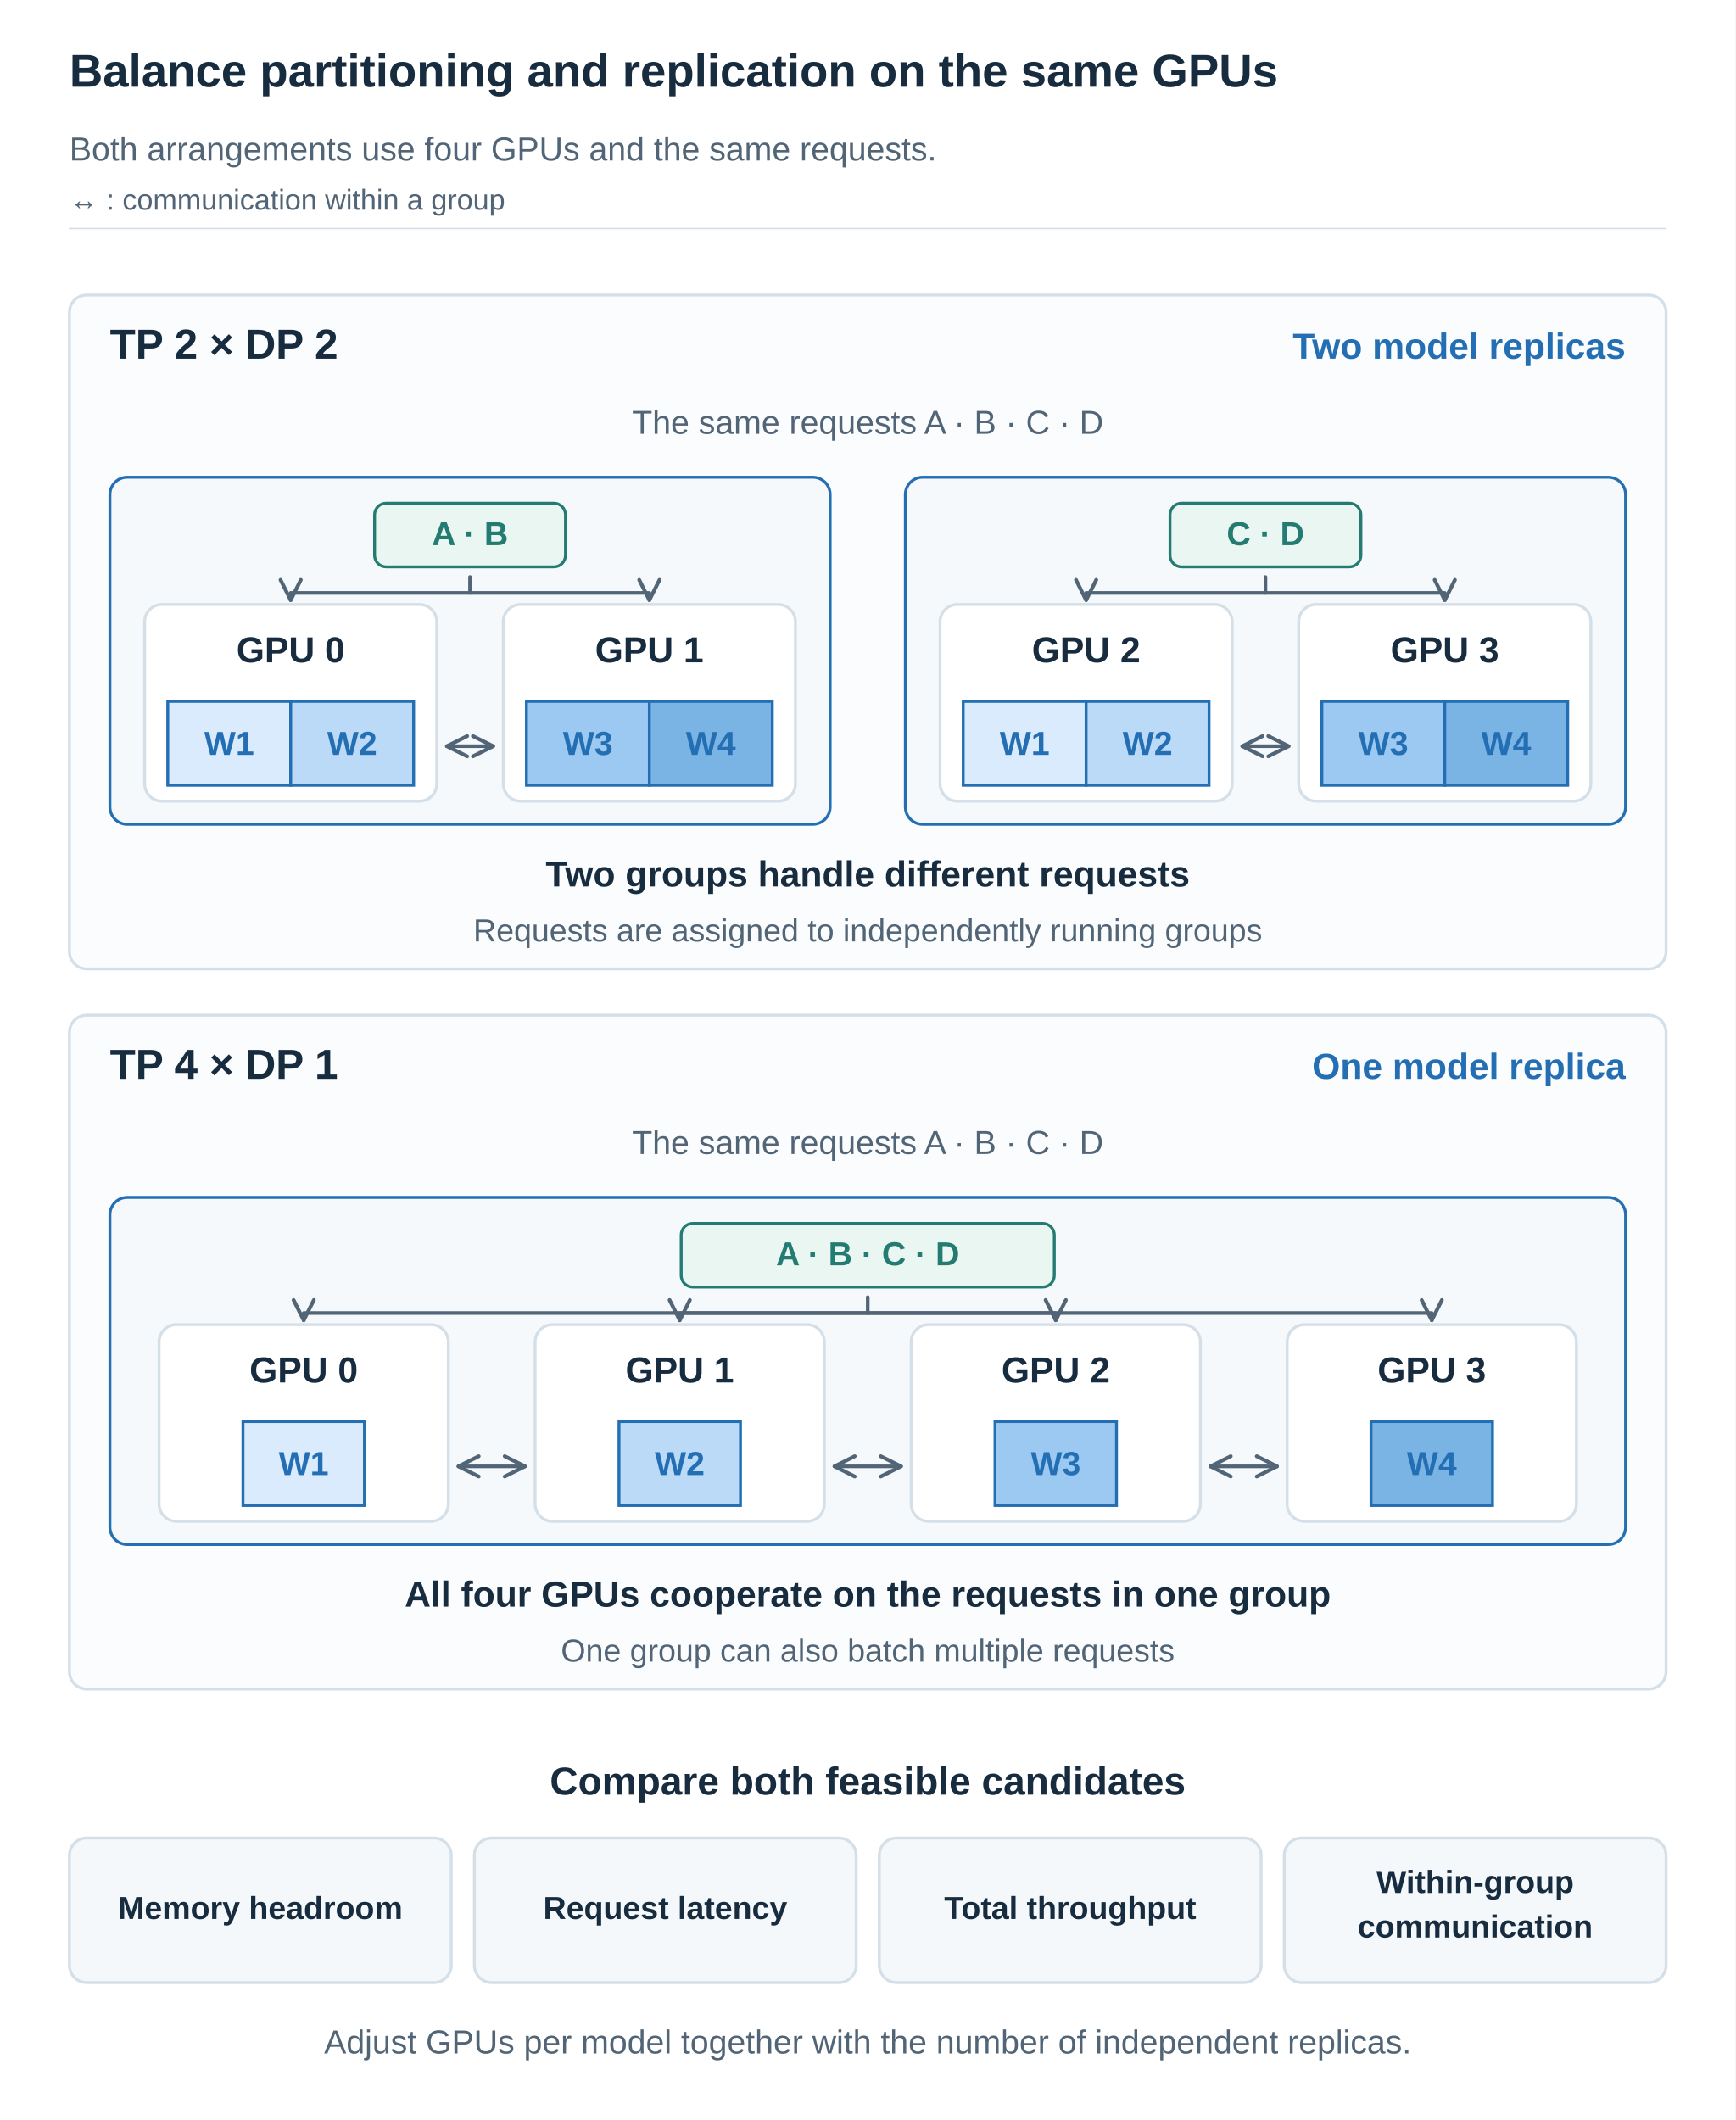
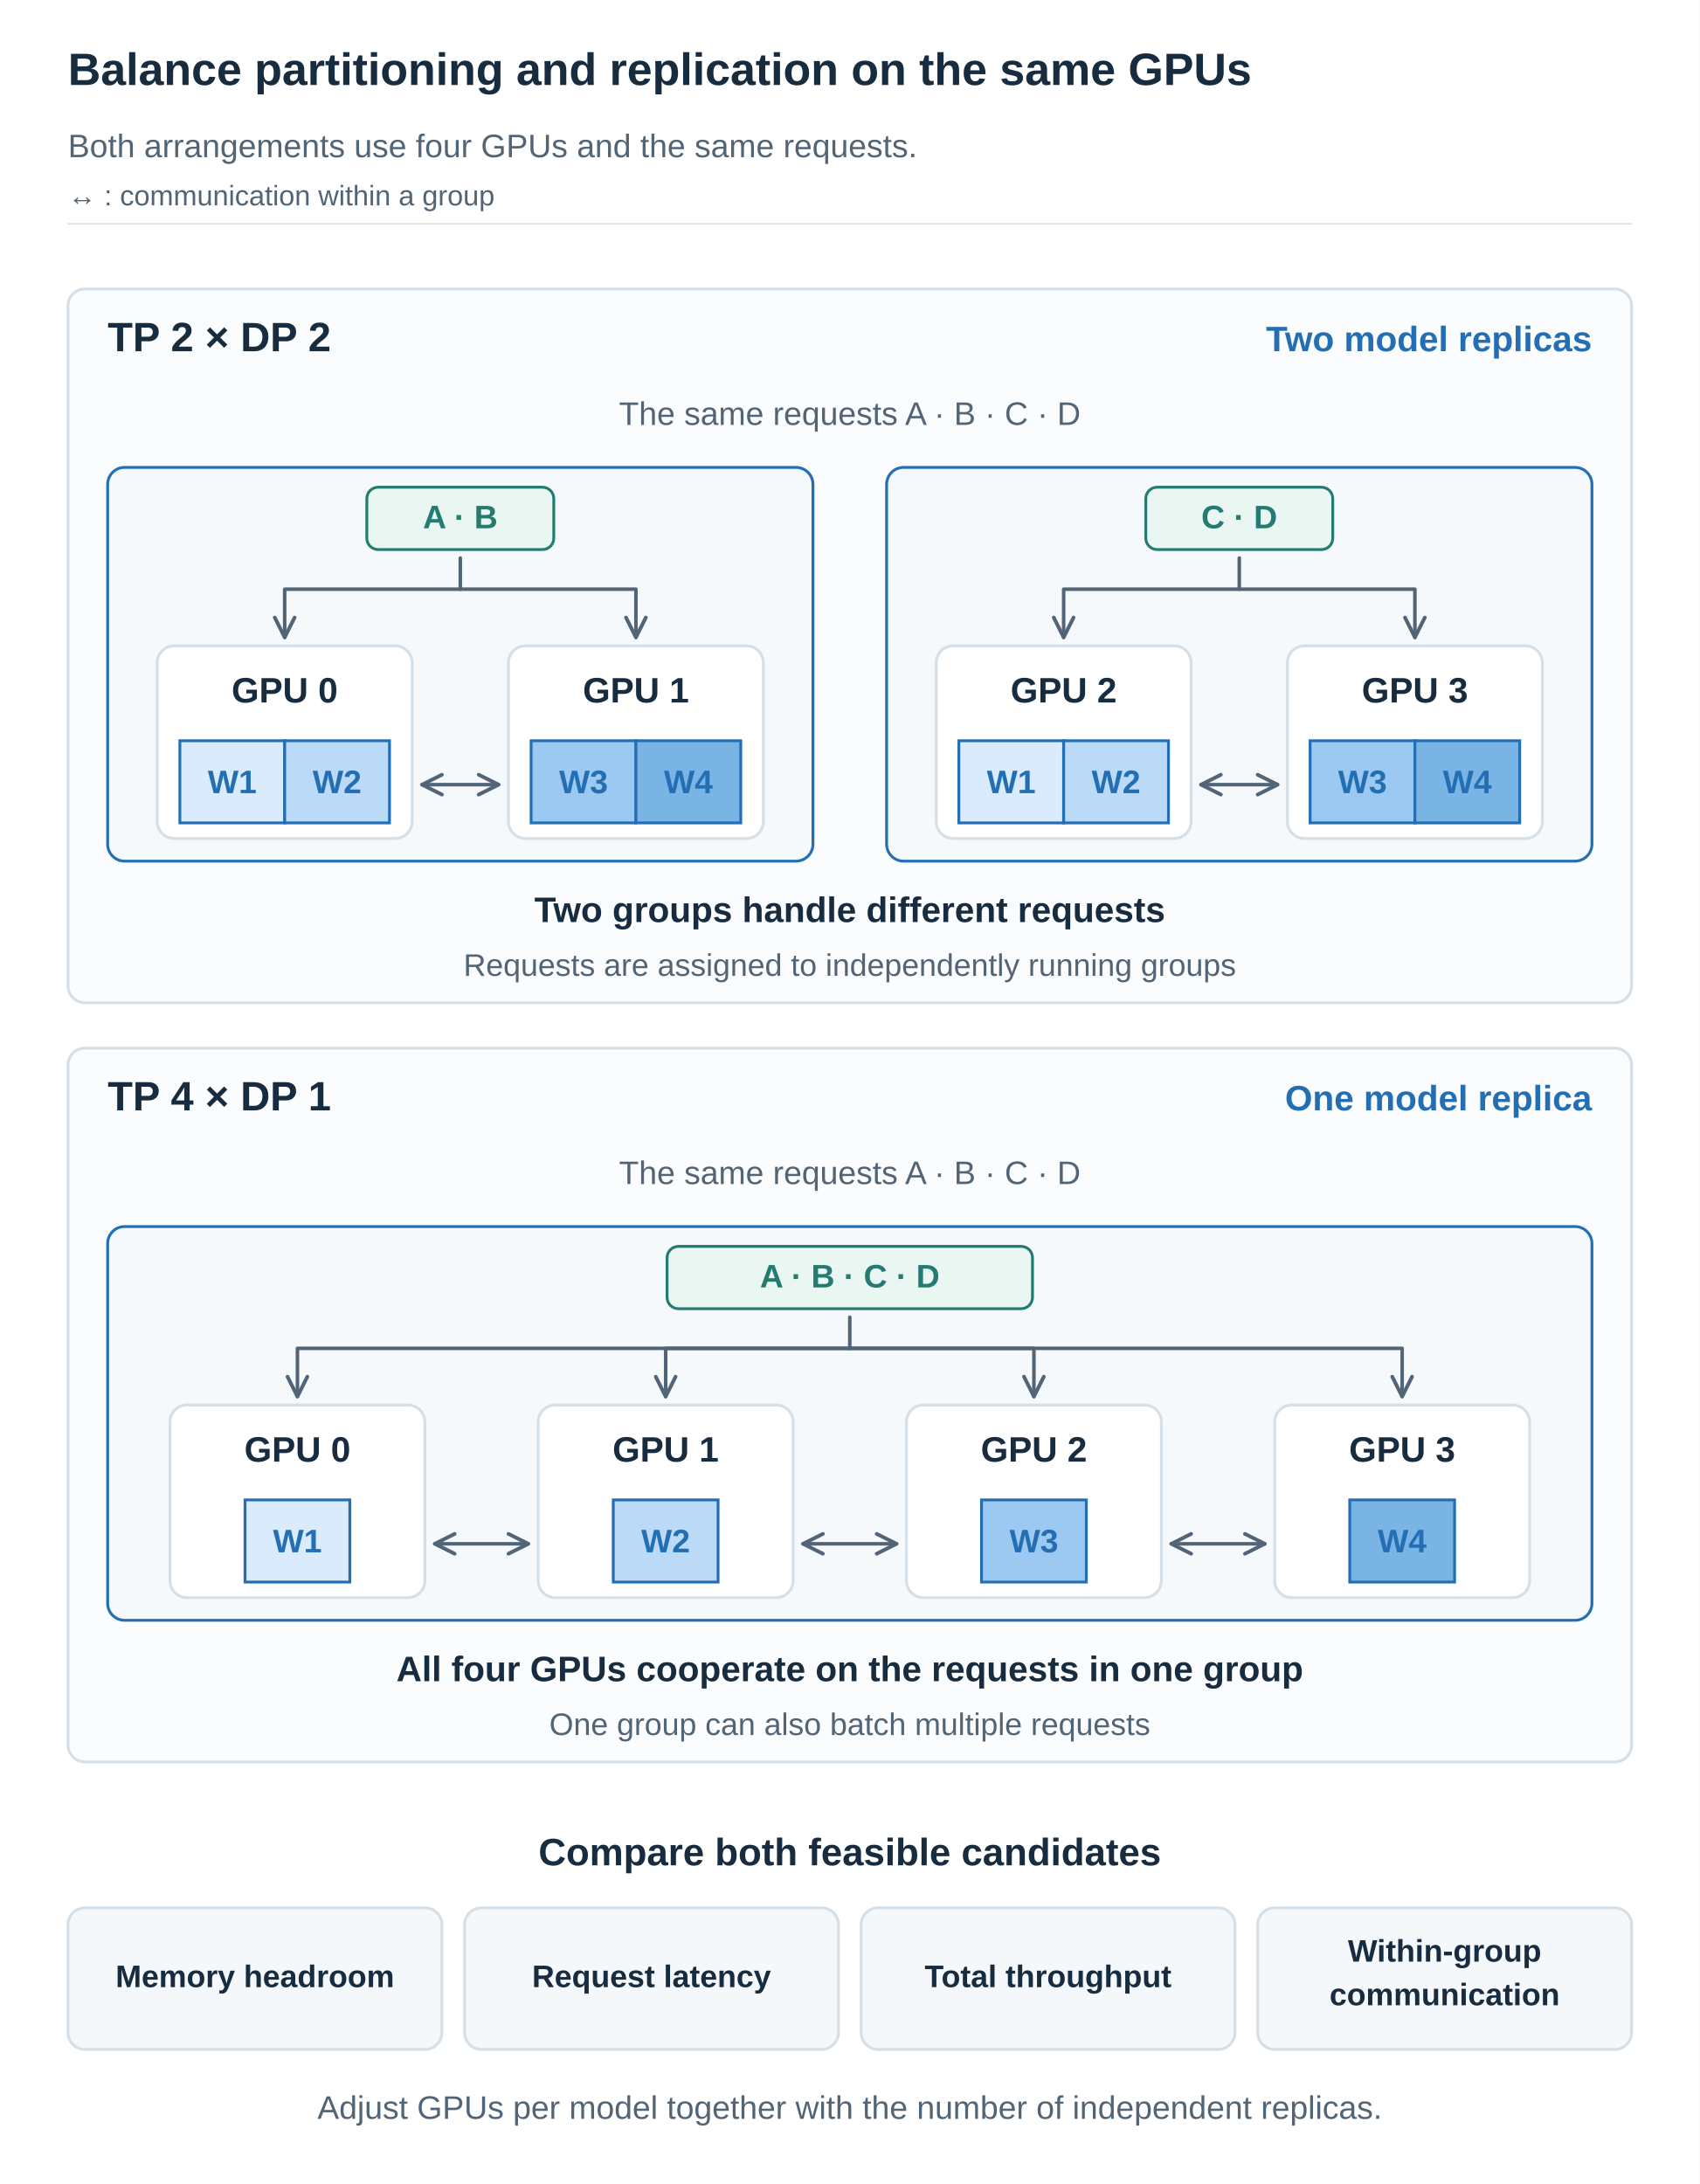
- <svg xmlns="http://www.w3.org/2000/svg" width="1200" height="1466" viewBox="0 0 1200 1466" role="img" aria-labelledby="title desc">
+ <svg xmlns="http://www.w3.org/2000/svg" width="1200" height="1542" viewBox="0 0 1200 1542" role="img" aria-labelledby="title desc">
  <defs>
    <marker id="arrow" viewBox="0 0 10 10" refX="9" refY="5" markerWidth="7" markerHeight="7" orient="auto">
      <path d="M1 1 L9 5 L1 9" fill="none" stroke="#526577" stroke-width="1.5" />
    </marker>
    <marker id="arrow-start" viewBox="0 0 10 10" refX="1" refY="5" markerWidth="7" markerHeight="7" orient="auto">
      <path d="M9 1 L1 5 L9 9" fill="none" stroke="#526577" stroke-width="1.5" />
    </marker>
  </defs>
  <style>text{font-family:Arial,"Apple SD Gothic Neo","Noto Sans KR",sans-serif}path{stroke-linecap:round;stroke-linejoin:round}</style>
-   <rect width="1200" height="1466" fill="white" />
+   <rect width="1200" height="1542" fill="white" />
  <text x="48" y="60.0" font-size="32" fill="#182c40" font-weight="700" text-anchor="start">Balance partitioning and replication on the same GPUs</text>
  <text x="48" y="111.0" font-size="23" fill="#526577" font-weight="400" text-anchor="start">Both arrangements use four GPUs and the same requests.</text>
  <path d="M48,158 H1152" stroke="#d5dfe8" />
  <text x="48" y="145.0" font-size="20" fill="#526577" font-weight="400" text-anchor="start">↔ : communication within a group</text>
-   <rect x="48" y="204" width="1104" height="466" rx="12" fill="#fbfcfd" stroke="#d5dfe8" stroke-width="2" />
+   <rect x="48" y="204" width="1104" height="504" rx="12" fill="#fbfcfd" stroke="#d5dfe8" stroke-width="2" />
  <text x="76" y="248.0" font-size="29" fill="#182c40" font-weight="700" text-anchor="start">TP 2 × DP 2</text>
  <text x="1124" y="248.0" font-size="25" fill="#246fb4" font-weight="700" text-anchor="end">Two model replicas</text>
  <text x="600" y="300.0" font-size="23" fill="#526577" font-weight="400" text-anchor="middle">The same requests A · B · C · D</text>
-   <rect x="76" y="330" width="498" height="240" rx="12" fill="#f5f9fc" stroke="#246fb4" stroke-width="2" />
-   <rect x="259.0" y="348" width="132" height="44" rx="8" fill="#eaf6f2" stroke="#247b72" stroke-width="2" />
-   <text x="325" y="377.0" font-size="23" fill="#247b72" font-weight="700" text-anchor="middle">A · B</text>
-   <rect x="100" y="418" width="202" height="136" rx="12" fill="white" stroke="#d5dfe8" stroke-width="2" />
-   <text x="201.0" y="458.0" font-size="25" fill="#182c40" font-weight="700" text-anchor="middle">GPU 0</text>
-   <rect x="116.0" y="485" width="85.0" height="58" rx="0" fill="#d9ebfc" stroke="#246fb4" stroke-width="2" />
-   <text x="158.5" y="522.0" font-size="23" fill="#246fb4" font-weight="700" text-anchor="middle">W1</text>
-   <rect x="201.0" y="485" width="85.0" height="58" rx="0" fill="#bbdaf7" stroke="#246fb4" stroke-width="2" />
-   <text x="243.5" y="522.0" font-size="23" fill="#246fb4" font-weight="700" text-anchor="middle">W2</text>
-   <rect x="348" y="418" width="202" height="136" rx="12" fill="white" stroke="#d5dfe8" stroke-width="2" />
-   <text x="449.0" y="458.0" font-size="25" fill="#182c40" font-weight="700" text-anchor="middle">GPU 1</text>
-   <rect x="364.0" y="485" width="85.0" height="58" rx="0" fill="#9bc9f1" stroke="#246fb4" stroke-width="2" />
-   <text x="406.5" y="522.0" font-size="23" fill="#246fb4" font-weight="700" text-anchor="middle">W3</text>
-   <rect x="449.0" y="485" width="85.0" height="58" rx="0" fill="#79b4e5" stroke="#246fb4" stroke-width="2" />
-   <text x="491.5" y="522.0" font-size="23" fill="#246fb4" font-weight="700" text-anchor="middle">W4</text>
-   <path d="M325,399 L325,410 L201,410 L201,415" fill="none" stroke="#526577" stroke-width="2.5" marker-end="url(#arrow)" />
-   <path d="M325,410 L449,410 L449,415" fill="none" stroke="#526577" stroke-width="2.5" marker-end="url(#arrow)" />
-   <path d="M309,516 L341,516" fill="none" stroke="#526577" stroke-width="2.5" marker-end="url(#arrow)" marker-start="url(#arrow-start)" />
-   <rect x="626" y="330" width="498" height="240" rx="12" fill="#f5f9fc" stroke="#246fb4" stroke-width="2" />
-   <rect x="809.0" y="348" width="132" height="44" rx="8" fill="#eaf6f2" stroke="#247b72" stroke-width="2" />
-   <text x="875" y="377.0" font-size="23" fill="#247b72" font-weight="700" text-anchor="middle">C · D</text>
-   <rect x="650" y="418" width="202" height="136" rx="12" fill="white" stroke="#d5dfe8" stroke-width="2" />
-   <text x="751.0" y="458.0" font-size="25" fill="#182c40" font-weight="700" text-anchor="middle">GPU 2</text>
-   <rect x="666.0" y="485" width="85.0" height="58" rx="0" fill="#d9ebfc" stroke="#246fb4" stroke-width="2" />
-   <text x="708.5" y="522.0" font-size="23" fill="#246fb4" font-weight="700" text-anchor="middle">W1</text>
-   <rect x="751.0" y="485" width="85.0" height="58" rx="0" fill="#bbdaf7" stroke="#246fb4" stroke-width="2" />
-   <text x="793.5" y="522.0" font-size="23" fill="#246fb4" font-weight="700" text-anchor="middle">W2</text>
-   <rect x="898" y="418" width="202" height="136" rx="12" fill="white" stroke="#d5dfe8" stroke-width="2" />
-   <text x="999.0" y="458.0" font-size="25" fill="#182c40" font-weight="700" text-anchor="middle">GPU 3</text>
-   <rect x="914.0" y="485" width="85.0" height="58" rx="0" fill="#9bc9f1" stroke="#246fb4" stroke-width="2" />
-   <text x="956.5" y="522.0" font-size="23" fill="#246fb4" font-weight="700" text-anchor="middle">W3</text>
-   <rect x="999.0" y="485" width="85.0" height="58" rx="0" fill="#79b4e5" stroke="#246fb4" stroke-width="2" />
-   <text x="1041.5" y="522.0" font-size="23" fill="#246fb4" font-weight="700" text-anchor="middle">W4</text>
-   <path d="M875,399 L875,410 L751,410 L751,415" fill="none" stroke="#526577" stroke-width="2.5" marker-end="url(#arrow)" />
-   <path d="M875,410 L999,410 L999,415" fill="none" stroke="#526577" stroke-width="2.5" marker-end="url(#arrow)" />
-   <path d="M859,516 L891,516" fill="none" stroke="#526577" stroke-width="2.5" marker-end="url(#arrow)" marker-start="url(#arrow-start)" />
-   <text x="600" y="613.0" font-size="25" fill="#182c40" font-weight="700" text-anchor="middle">Two groups handle different requests</text>
-   <text x="600" y="651.0" font-size="22" fill="#526577" font-weight="400" text-anchor="middle">Requests are assigned to independently running groups</text>
-   <rect x="48" y="702" width="1104" height="466" rx="12" fill="#fbfcfd" stroke="#d5dfe8" stroke-width="2" />
-   <text x="76" y="746.0" font-size="29" fill="#182c40" font-weight="700" text-anchor="start">TP 4 × DP 1</text>
-   <text x="1124" y="746.0" font-size="25" fill="#246fb4" font-weight="700" text-anchor="end">One model replica</text>
-   <text x="600" y="798.0" font-size="23" fill="#526577" font-weight="400" text-anchor="middle">The same requests A · B · C · D</text>
-   <rect x="76" y="828" width="1048" height="240" rx="12" fill="#f5f9fc" stroke="#246fb4" stroke-width="2" />
-   <rect x="471.0" y="846" width="258" height="44" rx="8" fill="#eaf6f2" stroke="#247b72" stroke-width="2" />
-   <text x="600" y="875.0" font-size="23" fill="#247b72" font-weight="700" text-anchor="middle">A · B · C · D</text>
-   <path d="M600,897 L600,908 L210,908 L210,913" fill="none" stroke="#526577" stroke-width="2.5" marker-end="url(#arrow)" />
-   <path d="M600,908 L470,908 L470,913" fill="none" stroke="#526577" stroke-width="2.5" marker-end="url(#arrow)" />
-   <path d="M600,908 L730,908 L730,913" fill="none" stroke="#526577" stroke-width="2.5" marker-end="url(#arrow)" />
-   <path d="M600,908 L990,908 L990,913" fill="none" stroke="#526577" stroke-width="2.5" marker-end="url(#arrow)" />
-   <rect x="110" y="916" width="200" height="136" rx="12" fill="white" stroke="#d5dfe8" stroke-width="2" />
-   <text x="210.0" y="956.0" font-size="25" fill="#182c40" font-weight="700" text-anchor="middle">GPU 0</text>
-   <rect x="168.0" y="983" width="84.0" height="58" rx="0" fill="#d9ebfc" stroke="#246fb4" stroke-width="2" />
-   <text x="210.0" y="1020.0" font-size="23" fill="#246fb4" font-weight="700" text-anchor="middle">W1</text>
-   <rect x="370" y="916" width="200" height="136" rx="12" fill="white" stroke="#d5dfe8" stroke-width="2" />
-   <text x="470.0" y="956.0" font-size="25" fill="#182c40" font-weight="700" text-anchor="middle">GPU 1</text>
-   <rect x="428.0" y="983" width="84.0" height="58" rx="0" fill="#bbdaf7" stroke="#246fb4" stroke-width="2" />
-   <text x="470.0" y="1020.0" font-size="23" fill="#246fb4" font-weight="700" text-anchor="middle">W2</text>
-   <rect x="630" y="916" width="200" height="136" rx="12" fill="white" stroke="#d5dfe8" stroke-width="2" />
-   <text x="730.0" y="956.0" font-size="25" fill="#182c40" font-weight="700" text-anchor="middle">GPU 2</text>
-   <rect x="688.0" y="983" width="84.0" height="58" rx="0" fill="#9bc9f1" stroke="#246fb4" stroke-width="2" />
-   <text x="730.0" y="1020.0" font-size="23" fill="#246fb4" font-weight="700" text-anchor="middle">W3</text>
-   <rect x="890" y="916" width="200" height="136" rx="12" fill="white" stroke="#d5dfe8" stroke-width="2" />
-   <text x="990.0" y="956.0" font-size="25" fill="#182c40" font-weight="700" text-anchor="middle">GPU 3</text>
-   <rect x="948.0" y="983" width="84.0" height="58" rx="0" fill="#79b4e5" stroke="#246fb4" stroke-width="2" />
-   <text x="990.0" y="1020.0" font-size="23" fill="#246fb4" font-weight="700" text-anchor="middle">W4</text>
-   <path d="M317,1014 L363,1014" fill="none" stroke="#526577" stroke-width="2.5" marker-end="url(#arrow)" marker-start="url(#arrow-start)" />
-   <path d="M577,1014 L623,1014" fill="none" stroke="#526577" stroke-width="2.5" marker-end="url(#arrow)" marker-start="url(#arrow-start)" />
-   <path d="M837,1014 L883,1014" fill="none" stroke="#526577" stroke-width="2.5" marker-end="url(#arrow)" marker-start="url(#arrow-start)" />
-   <text x="600" y="1111.0" font-size="25" fill="#182c40" font-weight="700" text-anchor="middle">All four GPUs cooperate on the requests in one group</text>
-   <text x="600" y="1149.0" font-size="22" fill="#526577" font-weight="400" text-anchor="middle">One group can also batch multiple requests</text>
-   <text x="600" y="1241.0" font-size="27" fill="#182c40" font-weight="700" text-anchor="middle">Compare both feasible candidates</text>
-   <rect x="48" y="1271" width="264" height="100" rx="12" fill="#f5f8fb" stroke="#d5dfe8" stroke-width="2" />
-   <text x="180" y="1327.0" font-size="22" fill="#182c40" font-weight="700" text-anchor="middle">Memory headroom</text>
-   <rect x="328" y="1271" width="264" height="100" rx="12" fill="#f5f8fb" stroke="#d5dfe8" stroke-width="2" />
-   <text x="460" y="1327.0" font-size="22" fill="#182c40" font-weight="700" text-anchor="middle">Request latency</text>
-   <rect x="608" y="1271" width="264" height="100" rx="12" fill="#f5f8fb" stroke="#d5dfe8" stroke-width="2" />
-   <text x="740" y="1327.0" font-size="22" fill="#182c40" font-weight="700" text-anchor="middle">Total throughput</text>
-   <rect x="888" y="1271" width="264" height="100" rx="12" fill="#f5f8fb" stroke="#d5dfe8" stroke-width="2" />
-   <text x="1020" y="1309.0" font-size="22" fill="#182c40" font-weight="700" text-anchor="middle">Within-group</text>
-   <text x="1020" y="1339.8" font-size="22" fill="#182c40" font-weight="700" text-anchor="middle">communication</text>
-   <text x="600" y="1420.0" font-size="23" fill="#526577" font-weight="400" text-anchor="middle">Adjust GPUs per model together with the number of independent replicas.</text>
+   <rect x="76" y="330" width="498" height="278" rx="12" fill="#f5f9fc" stroke="#246fb4" stroke-width="2" />
+   <rect x="259.0" y="344" width="132" height="44" rx="8" fill="#eaf6f2" stroke="#247b72" stroke-width="2" />
+   <text x="325" y="373.0" font-size="23" fill="#247b72" font-weight="700" text-anchor="middle">A · B</text>
+   <rect x="111" y="456" width="180" height="136" rx="12" fill="white" stroke="#d5dfe8" stroke-width="2" />
+   <text x="201.0" y="496.0" font-size="25" fill="#182c40" font-weight="700" text-anchor="middle">GPU 0</text>
+   <rect x="127.0" y="523" width="74.0" height="58" rx="0" fill="#d9ebfc" stroke="#246fb4" stroke-width="2" />
+   <text x="164.0" y="560.0" font-size="23" fill="#246fb4" font-weight="700" text-anchor="middle">W1</text>
+   <rect x="201.0" y="523" width="74.0" height="58" rx="0" fill="#bbdaf7" stroke="#246fb4" stroke-width="2" />
+   <text x="238.0" y="560.0" font-size="23" fill="#246fb4" font-weight="700" text-anchor="middle">W2</text>
+   <rect x="359" y="456" width="180" height="136" rx="12" fill="white" stroke="#d5dfe8" stroke-width="2" />
+   <text x="449.0" y="496.0" font-size="25" fill="#182c40" font-weight="700" text-anchor="middle">GPU 1</text>
+   <rect x="375.0" y="523" width="74.0" height="58" rx="0" fill="#9bc9f1" stroke="#246fb4" stroke-width="2" />
+   <text x="412.0" y="560.0" font-size="23" fill="#246fb4" font-weight="700" text-anchor="middle">W3</text>
+   <rect x="449.0" y="523" width="74.0" height="58" rx="0" fill="#79b4e5" stroke="#246fb4" stroke-width="2" />
+   <text x="486.0" y="560.0" font-size="23" fill="#246fb4" font-weight="700" text-anchor="middle">W4</text>
+   <path d="M325,394 L325,416 L201,416 L201,450" fill="none" stroke="#526577" stroke-width="2.5" marker-end="url(#arrow)" />
+   <path d="M325,416 L449,416 L449,450" fill="none" stroke="#526577" stroke-width="2.5" marker-end="url(#arrow)" />
+   <path d="M298,554 L352,554" fill="none" stroke="#526577" stroke-width="2.5" marker-end="url(#arrow)" marker-start="url(#arrow-start)" />
+   <rect x="626" y="330" width="498" height="278" rx="12" fill="#f5f9fc" stroke="#246fb4" stroke-width="2" />
+   <rect x="809.0" y="344" width="132" height="44" rx="8" fill="#eaf6f2" stroke="#247b72" stroke-width="2" />
+   <text x="875" y="373.0" font-size="23" fill="#247b72" font-weight="700" text-anchor="middle">C · D</text>
+   <rect x="661" y="456" width="180" height="136" rx="12" fill="white" stroke="#d5dfe8" stroke-width="2" />
+   <text x="751.0" y="496.0" font-size="25" fill="#182c40" font-weight="700" text-anchor="middle">GPU 2</text>
+   <rect x="677.0" y="523" width="74.0" height="58" rx="0" fill="#d9ebfc" stroke="#246fb4" stroke-width="2" />
+   <text x="714.0" y="560.0" font-size="23" fill="#246fb4" font-weight="700" text-anchor="middle">W1</text>
+   <rect x="751.0" y="523" width="74.0" height="58" rx="0" fill="#bbdaf7" stroke="#246fb4" stroke-width="2" />
+   <text x="788.0" y="560.0" font-size="23" fill="#246fb4" font-weight="700" text-anchor="middle">W2</text>
+   <rect x="909" y="456" width="180" height="136" rx="12" fill="white" stroke="#d5dfe8" stroke-width="2" />
+   <text x="999.0" y="496.0" font-size="25" fill="#182c40" font-weight="700" text-anchor="middle">GPU 3</text>
+   <rect x="925.0" y="523" width="74.0" height="58" rx="0" fill="#9bc9f1" stroke="#246fb4" stroke-width="2" />
+   <text x="962.0" y="560.0" font-size="23" fill="#246fb4" font-weight="700" text-anchor="middle">W3</text>
+   <rect x="999.0" y="523" width="74.0" height="58" rx="0" fill="#79b4e5" stroke="#246fb4" stroke-width="2" />
+   <text x="1036.0" y="560.0" font-size="23" fill="#246fb4" font-weight="700" text-anchor="middle">W4</text>
+   <path d="M875,394 L875,416 L751,416 L751,450" fill="none" stroke="#526577" stroke-width="2.5" marker-end="url(#arrow)" />
+   <path d="M875,416 L999,416 L999,450" fill="none" stroke="#526577" stroke-width="2.5" marker-end="url(#arrow)" />
+   <path d="M848,554 L902,554" fill="none" stroke="#526577" stroke-width="2.5" marker-end="url(#arrow)" marker-start="url(#arrow-start)" />
+   <text x="600" y="651.0" font-size="25" fill="#182c40" font-weight="700" text-anchor="middle">Two groups handle different requests</text>
+   <text x="600" y="689.0" font-size="22" fill="#526577" font-weight="400" text-anchor="middle">Requests are assigned to independently running groups</text>
+   <rect x="48" y="740" width="1104" height="504" rx="12" fill="#fbfcfd" stroke="#d5dfe8" stroke-width="2" />
+   <text x="76" y="784.0" font-size="29" fill="#182c40" font-weight="700" text-anchor="start">TP 4 × DP 1</text>
+   <text x="1124" y="784.0" font-size="25" fill="#246fb4" font-weight="700" text-anchor="end">One model replica</text>
+   <text x="600" y="836.0" font-size="23" fill="#526577" font-weight="400" text-anchor="middle">The same requests A · B · C · D</text>
+   <rect x="76" y="866" width="1048" height="278" rx="12" fill="#f5f9fc" stroke="#246fb4" stroke-width="2" />
+   <rect x="471.0" y="880" width="258" height="44" rx="8" fill="#eaf6f2" stroke="#247b72" stroke-width="2" />
+   <text x="600" y="909.0" font-size="23" fill="#247b72" font-weight="700" text-anchor="middle">A · B · C · D</text>
+   <path d="M600,930 L600,952 L210,952 L210,986" fill="none" stroke="#526577" stroke-width="2.5" marker-end="url(#arrow)" />
+   <path d="M600,952 L470,952 L470,986" fill="none" stroke="#526577" stroke-width="2.5" marker-end="url(#arrow)" />
+   <path d="M600,952 L730,952 L730,986" fill="none" stroke="#526577" stroke-width="2.5" marker-end="url(#arrow)" />
+   <path d="M600,952 L990,952 L990,986" fill="none" stroke="#526577" stroke-width="2.5" marker-end="url(#arrow)" />
+   <rect x="120" y="992" width="180" height="136" rx="12" fill="white" stroke="#d5dfe8" stroke-width="2" />
+   <text x="210.0" y="1032.0" font-size="25" fill="#182c40" font-weight="700" text-anchor="middle">GPU 0</text>
+   <rect x="173.0" y="1059" width="74.0" height="58" rx="0" fill="#d9ebfc" stroke="#246fb4" stroke-width="2" />
+   <text x="210.0" y="1096.0" font-size="23" fill="#246fb4" font-weight="700" text-anchor="middle">W1</text>
+   <rect x="380" y="992" width="180" height="136" rx="12" fill="white" stroke="#d5dfe8" stroke-width="2" />
+   <text x="470.0" y="1032.0" font-size="25" fill="#182c40" font-weight="700" text-anchor="middle">GPU 1</text>
+   <rect x="433.0" y="1059" width="74.0" height="58" rx="0" fill="#bbdaf7" stroke="#246fb4" stroke-width="2" />
+   <text x="470.0" y="1096.0" font-size="23" fill="#246fb4" font-weight="700" text-anchor="middle">W2</text>
+   <rect x="640" y="992" width="180" height="136" rx="12" fill="white" stroke="#d5dfe8" stroke-width="2" />
+   <text x="730.0" y="1032.0" font-size="25" fill="#182c40" font-weight="700" text-anchor="middle">GPU 2</text>
+   <rect x="693.0" y="1059" width="74.0" height="58" rx="0" fill="#9bc9f1" stroke="#246fb4" stroke-width="2" />
+   <text x="730.0" y="1096.0" font-size="23" fill="#246fb4" font-weight="700" text-anchor="middle">W3</text>
+   <rect x="900" y="992" width="180" height="136" rx="12" fill="white" stroke="#d5dfe8" stroke-width="2" />
+   <text x="990.0" y="1032.0" font-size="25" fill="#182c40" font-weight="700" text-anchor="middle">GPU 3</text>
+   <rect x="953.0" y="1059" width="74.0" height="58" rx="0" fill="#79b4e5" stroke="#246fb4" stroke-width="2" />
+   <text x="990.0" y="1096.0" font-size="23" fill="#246fb4" font-weight="700" text-anchor="middle">W4</text>
+   <path d="M307,1090 L373,1090" fill="none" stroke="#526577" stroke-width="2.5" marker-end="url(#arrow)" marker-start="url(#arrow-start)" />
+   <path d="M567,1090 L633,1090" fill="none" stroke="#526577" stroke-width="2.5" marker-end="url(#arrow)" marker-start="url(#arrow-start)" />
+   <path d="M827,1090 L893,1090" fill="none" stroke="#526577" stroke-width="2.5" marker-end="url(#arrow)" marker-start="url(#arrow-start)" />
+   <text x="600" y="1187.0" font-size="25" fill="#182c40" font-weight="700" text-anchor="middle">All four GPUs cooperate on the requests in one group</text>
+   <text x="600" y="1225.0" font-size="22" fill="#526577" font-weight="400" text-anchor="middle">One group can also batch multiple requests</text>
+   <text x="600" y="1317.0" font-size="27" fill="#182c40" font-weight="700" text-anchor="middle">Compare both feasible candidates</text>
+   <rect x="48" y="1347" width="264" height="100" rx="12" fill="#f5f8fb" stroke="#d5dfe8" stroke-width="2" />
+   <text x="180" y="1403.0" font-size="22" fill="#182c40" font-weight="700" text-anchor="middle">Memory headroom</text>
+   <rect x="328" y="1347" width="264" height="100" rx="12" fill="#f5f8fb" stroke="#d5dfe8" stroke-width="2" />
+   <text x="460" y="1403.0" font-size="22" fill="#182c40" font-weight="700" text-anchor="middle">Request latency</text>
+   <rect x="608" y="1347" width="264" height="100" rx="12" fill="#f5f8fb" stroke="#d5dfe8" stroke-width="2" />
+   <text x="740" y="1403.0" font-size="22" fill="#182c40" font-weight="700" text-anchor="middle">Total throughput</text>
+   <rect x="888" y="1347" width="264" height="100" rx="12" fill="#f5f8fb" stroke="#d5dfe8" stroke-width="2" />
+   <text x="1020" y="1385.0" font-size="22" fill="#182c40" font-weight="700" text-anchor="middle">Within-group</text>
+   <text x="1020" y="1415.8" font-size="22" fill="#182c40" font-weight="700" text-anchor="middle">communication</text>
+   <text x="600" y="1496.0" font-size="23" fill="#526577" font-weight="400" text-anchor="middle">Adjust GPUs per model together with the number of independent replicas.</text>
</svg>
